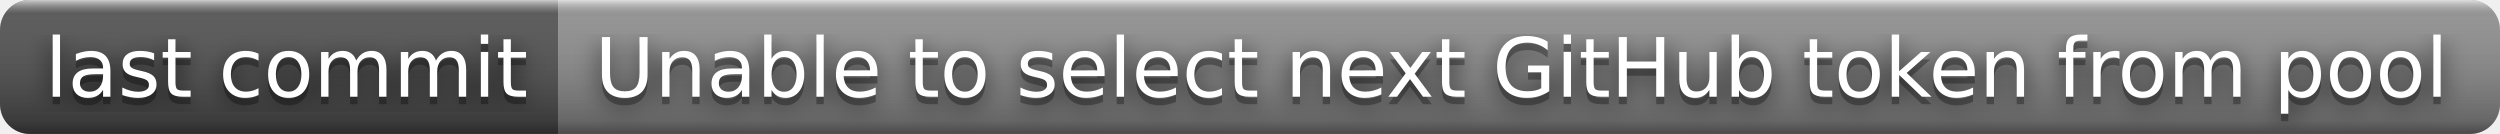
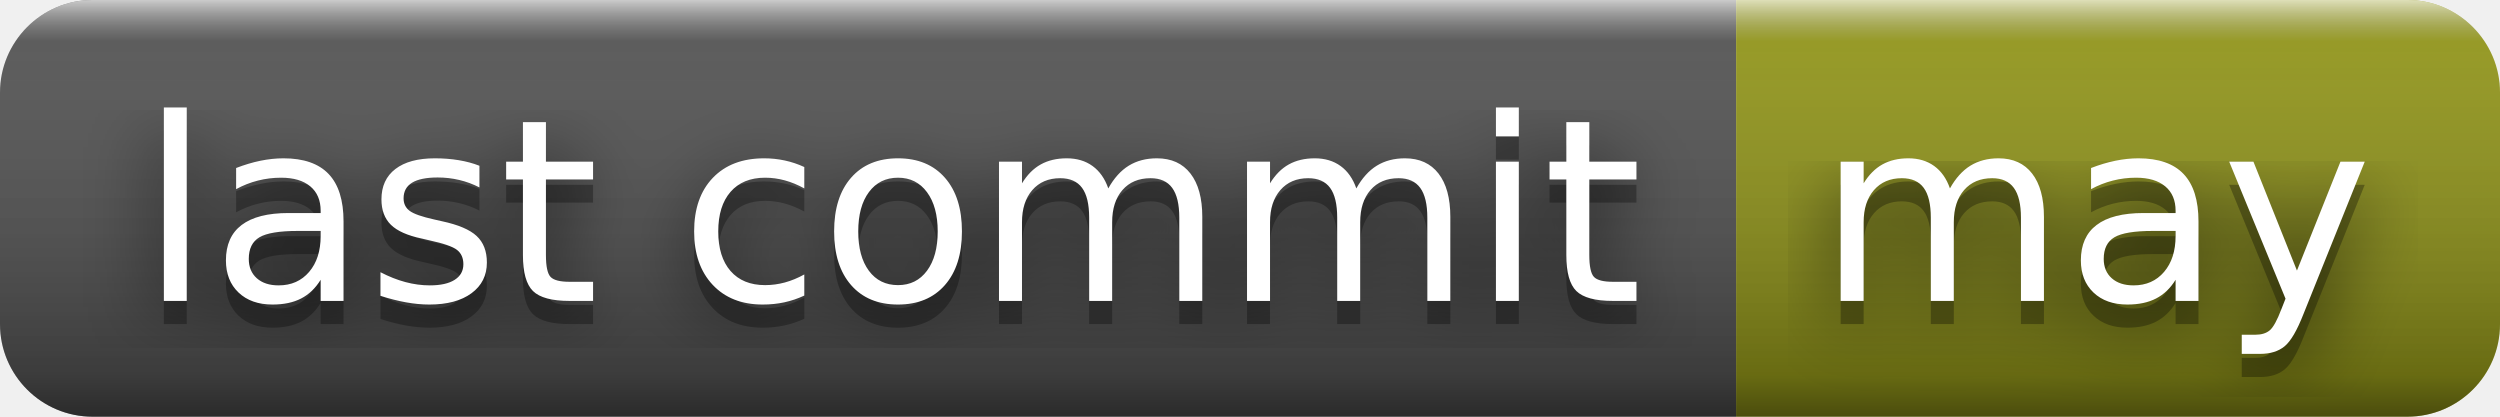
- <svg xmlns="http://www.w3.org/2000/svg" width="336" height="18" role="img" aria-label="last commit: Unable to select next GitHub token from pool">
+ <svg xmlns="http://www.w3.org/2000/svg" width="108" height="18" role="img" aria-label="last commit: may">
  <filter id="blur">
    <feGaussianBlur stdDeviation="16" />
  </filter>
  <linearGradient id="s" x2="0" y2="100%">
    <stop offset="0" stop-color="#fff" stop-opacity=".7" />
    <stop offset=".1" stop-color="#aaa" stop-opacity=".1" />
    <stop offset=".9" stop-color="#000" stop-opacity=".3" />
    <stop offset="1" stop-color="#000" stop-opacity=".5" />
  </linearGradient>
  <clipPath id="r">
-     <rect width="336" height="18" rx="4" />
+     <rect width="108" height="18" rx="4" />
  </clipPath>
  <g clip-path="url(#r)">
    <rect width="75" height="18" fill="#555" />
-     <rect x="75" width="261" height="18" fill="#939393" />
-     <rect width="336" height="18" fill="url(#s)" />
+     <rect x="75" width="33" height="18" fill="#95991a" />
+     <rect width="108" height="18" fill="url(#s)" />
  </g>
  <g fill="#fff" text-anchor="middle" font-family="Verdana,Geneva,DejaVu Sans,sans-serif" text-rendering="geometricPrecision" font-size="110">
    <g transform="scale(.1)">
      <g aria-hidden="true" fill="#010101">
        <text x="385" y="140" fill-opacity=".8" filter="url(#blur)" textLength="650">last commit</text>
        <text x="385" y="140" fill-opacity=".3" textLength="650">last commit</text>
      </g>
      <text x="385" y="130" textLength="650">last commit</text>
    </g>
    <g transform="scale(.1)">
      <g aria-hidden="true" fill="#010101">
-         <text x="2045" y="140" fill-opacity=".8" filter="url(#blur)" textLength="2510">Unable to select next GitHub token from pool</text>
-         <text x="2045" y="140" fill-opacity=".3" textLength="2510">Unable to select next GitHub token from pool</text>
+         <text x="905" y="140" fill-opacity=".8" filter="url(#blur)" textLength="230">may</text>
+         <text x="905" y="140" fill-opacity=".3" textLength="230">may</text>
      </g>
-       <text x="2045" y="130" textLength="2510">Unable to select next GitHub token from pool</text>
+       <text x="905" y="130" textLength="230">may</text>
    </g>
  </g>
</svg>
